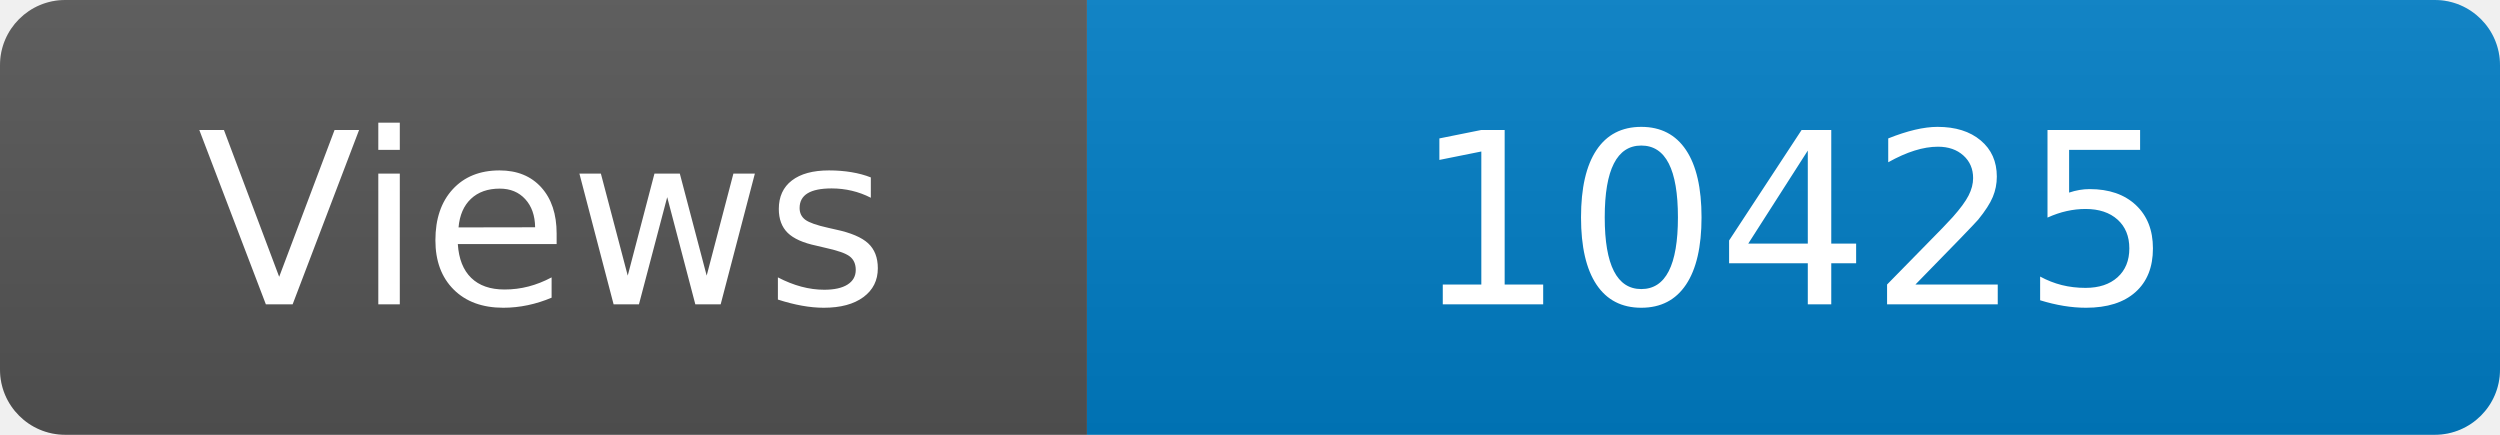
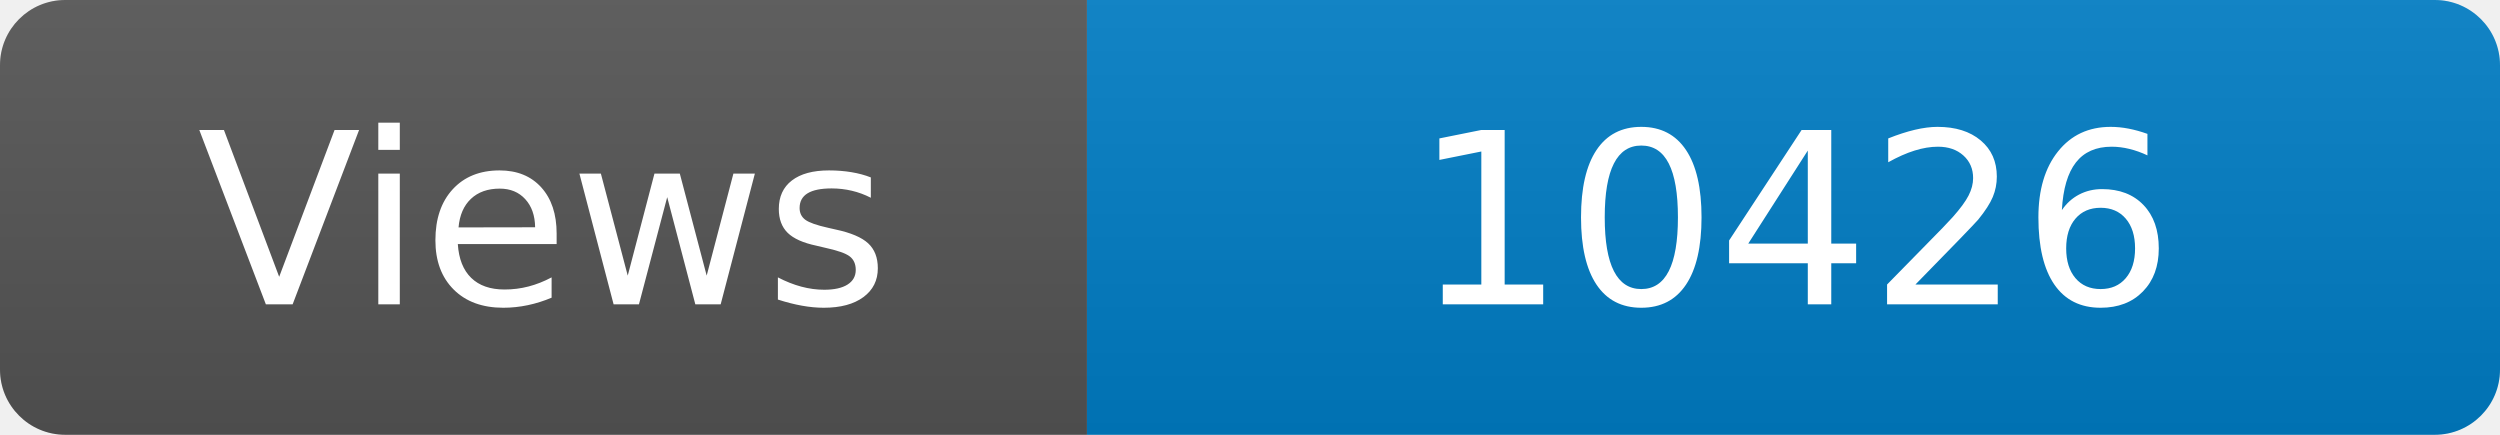
<svg xmlns="http://www.w3.org/2000/svg" width="115" height="20" role="img" aria-label="Maintained?: yes">
  <linearGradient id="s" x2="0" y2="100%">
    <stop offset="0" stop-color="#bbb" stop-opacity=".1" />
    <stop offset="1" stop-opacity=".1" />
  </linearGradient>
  <clipPath id="r">
    <rect width="115" height="20" rx="3" fill="#fff" />
  </clipPath>
  <g clip-path="url(#r)">
    <rect width="50" height="20" fill="#555" />
    <rect x="50" width="160" height="20" fill="#007ec6" />
    <rect width="115" height="20" fill="url(#s)" />
  </g>
  <g fill="#fff" text-anchor="middle" font-family="Verdana,Geneva,DejaVu Sans,sans-serif" font-size="110">
    <text x="250" y="140" transform="scale(.1)" fill="#fff">Views</text>
-     <text x="825" y="140" transform="scale(.1)" fill="#fff">10425</text>
+     <text x="825" y="140" transform="scale(.1)" fill="#fff">10426</text>
  </g>
</svg>
